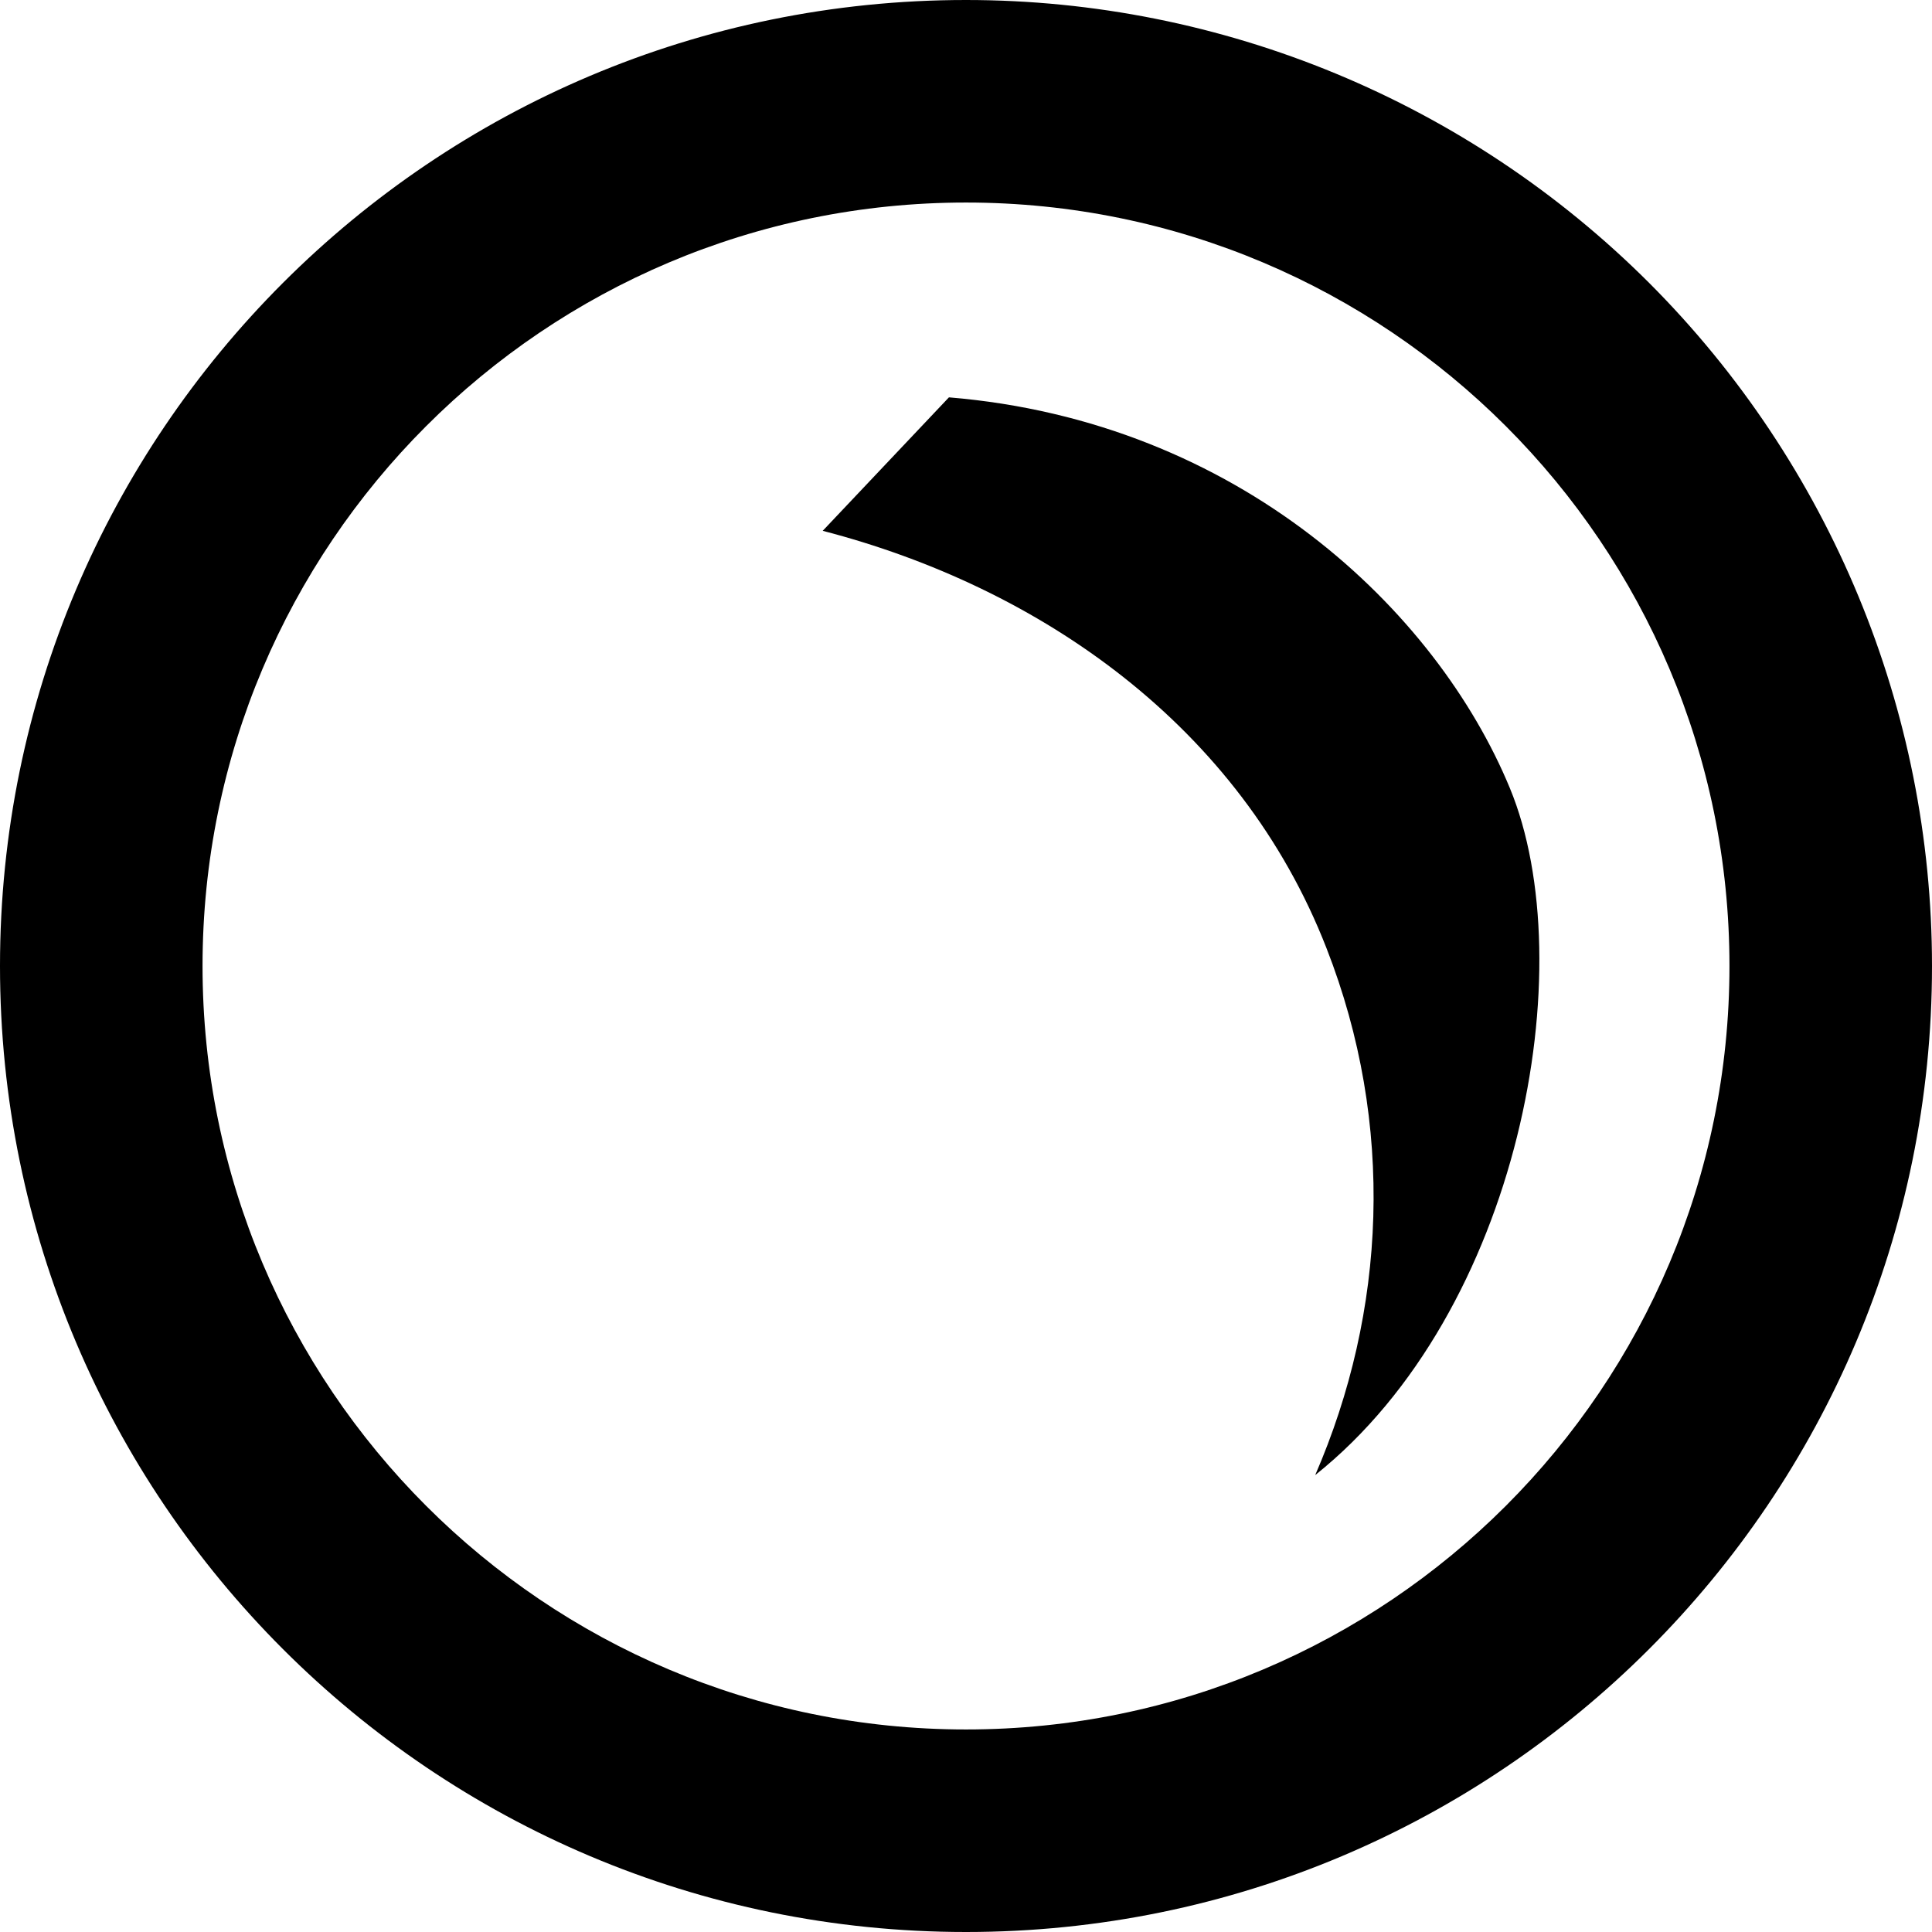
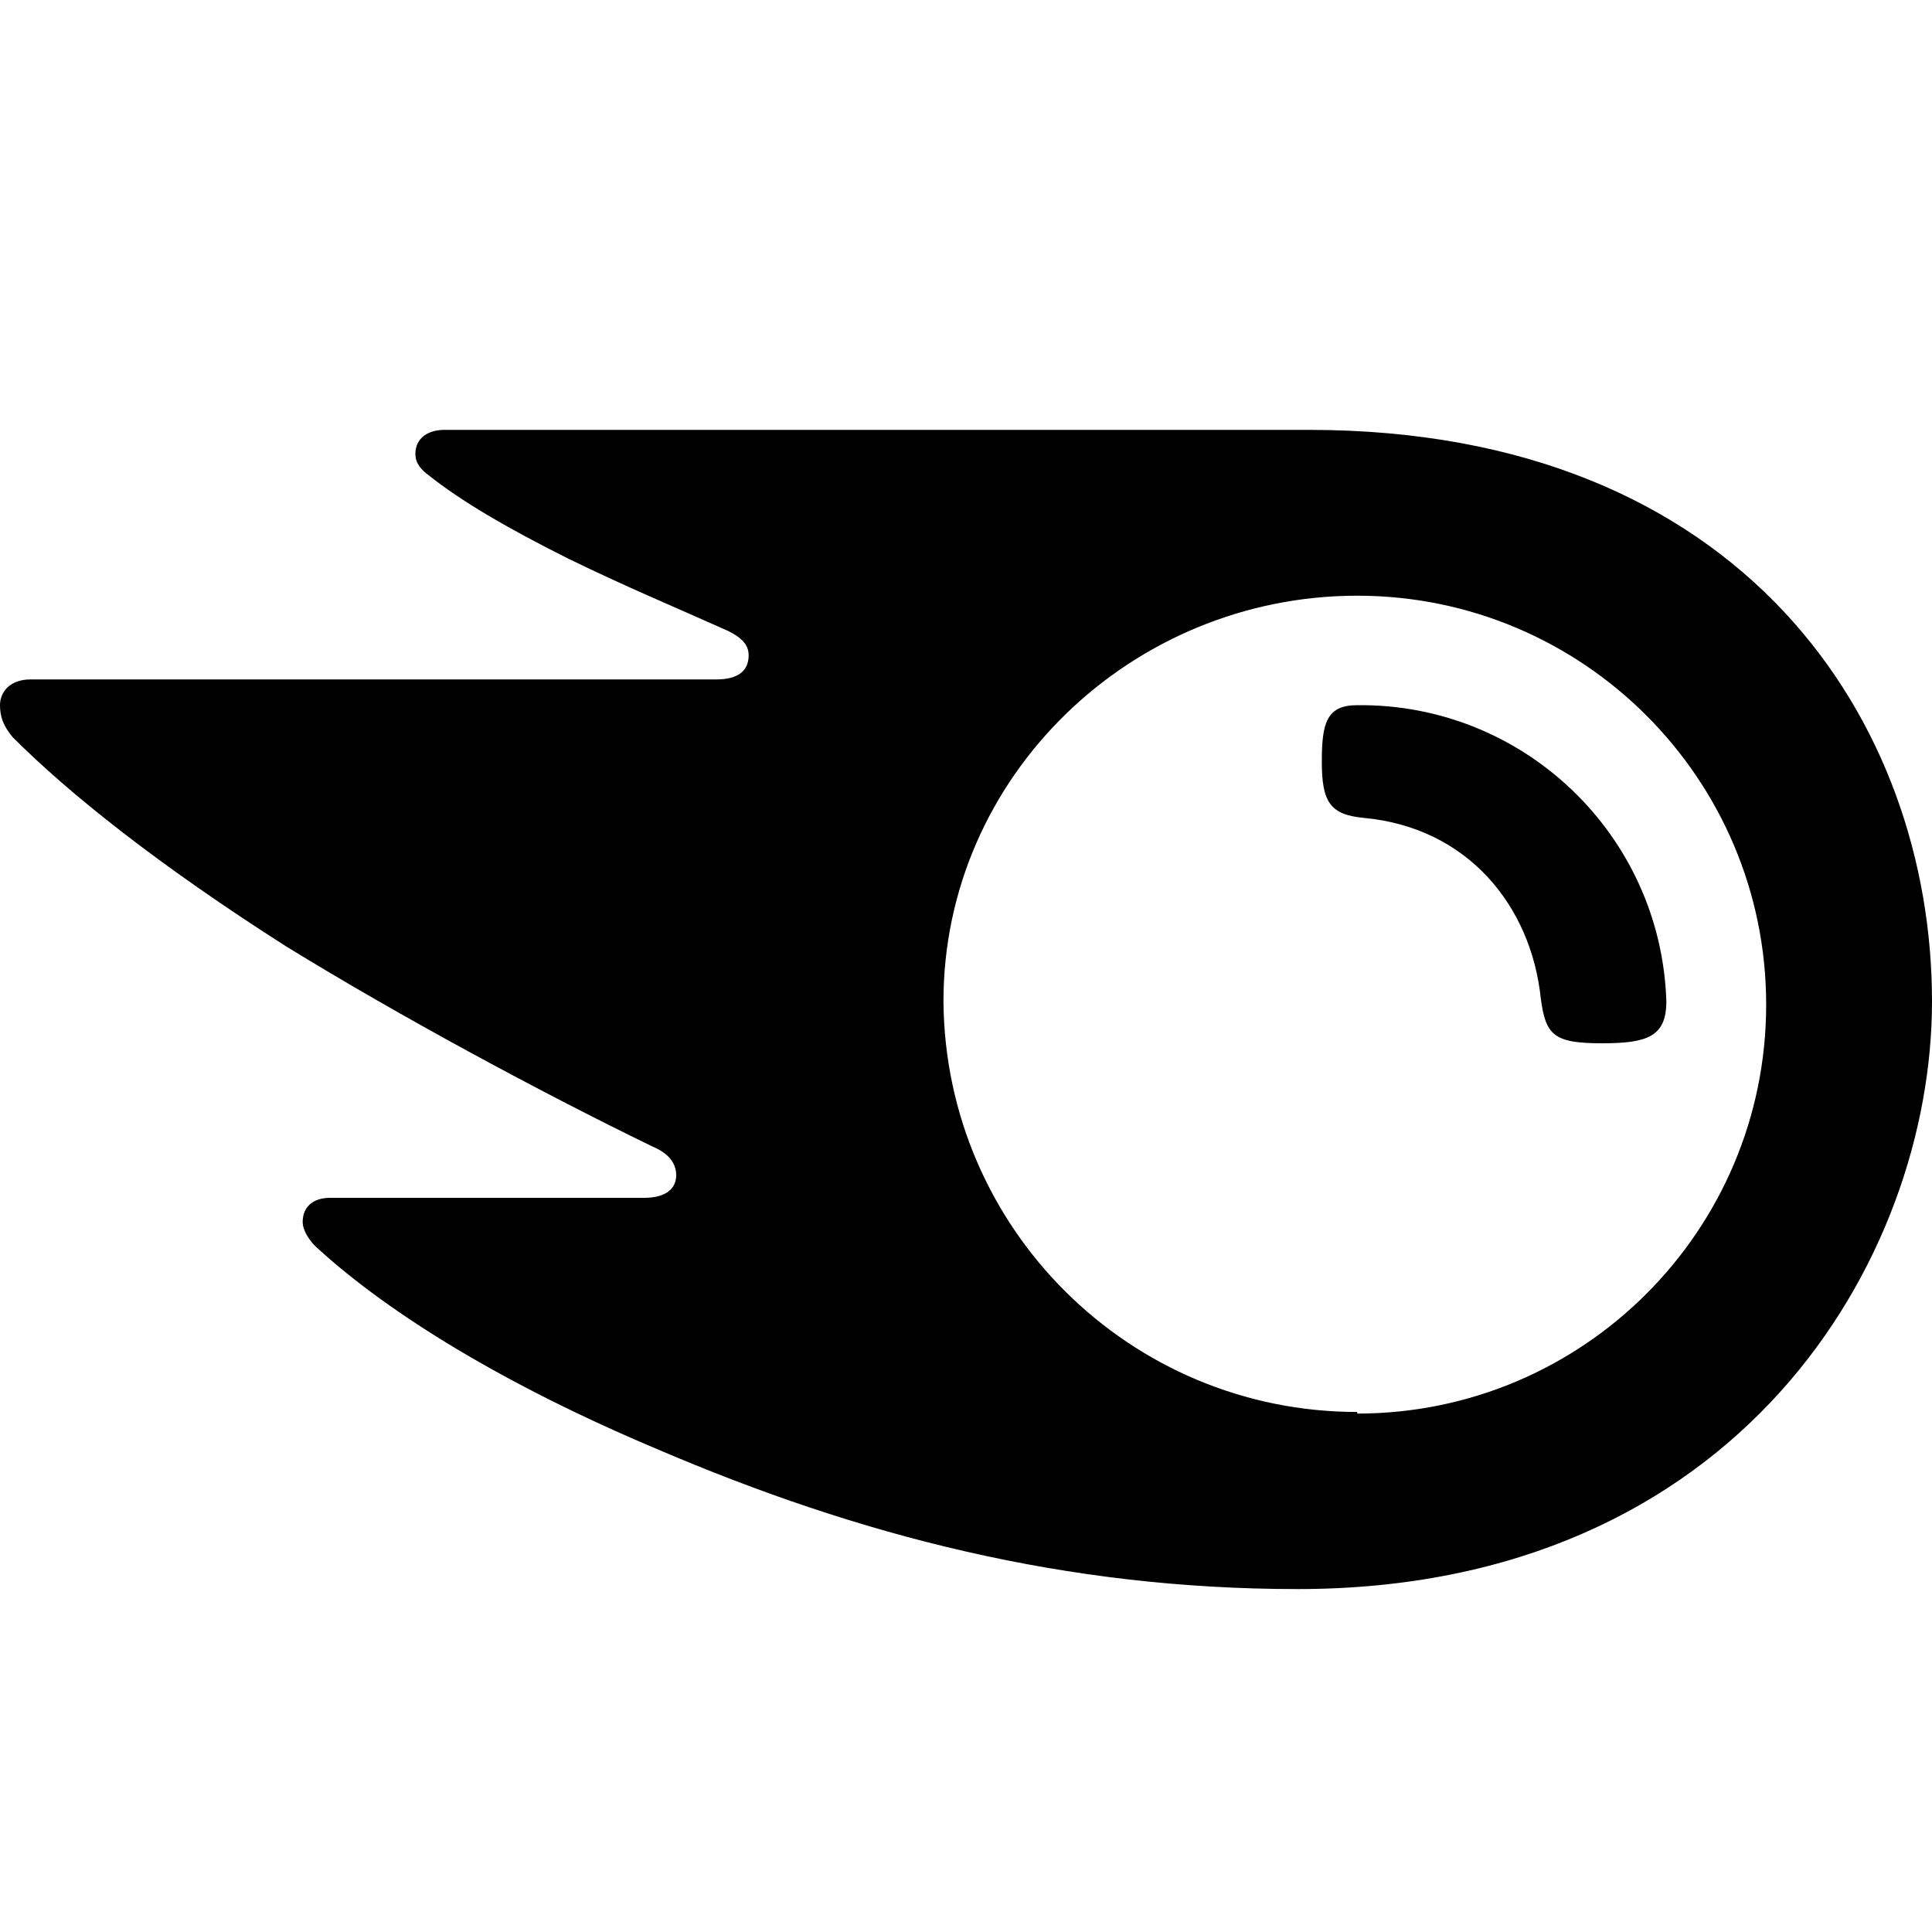
- <svg xmlns="http://www.w3.org/2000/svg" xlink="http://www.w3.org/1999/xlink" width="12" height="12" viewBox="0 0 12 12">
-   <path d="M6,0 C7.591,0 9.117,0.632 10.243,1.757 C11.368,2.883 12,4.409 12,6 C12,9.314 9.314,12 6,12 C2.686,12 0,9.314 0,6 C0,2.686 2.686,0 6,0 Z M6,10.742 C8.619,10.742 10.742,8.619 10.742,6 C10.742,3.381 8.619,1.258 6,1.258 C3.381,1.258 1.258,3.381 1.258,6 C1.258,8.619 3.381,10.742 6,10.742 Z M5.894,2.468 C7.698,2.617 8.923,3.795 9.378,4.895 C9.833,5.995 9.445,8.144 8.169,9.162 C8.609,8.148 8.668,6.985 8.239,5.889 C7.702,4.511 6.463,3.648 5.11,3.297 L5.894,2.468 Z" />
+ <svg xmlns="http://www.w3.org/2000/svg" width="12" height="12" viewBox="0 0 12 12">
+   <path d="M10.35 6.22c0 .22-.12.26-.4.26-.3 0-.35-.05-.38-.28-.06-.57-.45-1.06-1.1-1.12-.21-.02-.26-.1-.26-.35 0-.24.03-.35.22-.35a1.9 1.9 0 011.92 1.84zm1.65 0c0-1.73-1.17-3.55-3.87-3.55H2.76c-.1 0-.18.05-.18.15 0 .06.04.1.08.13.2.16.49.33.87.52.37.18.66.3.95.43.12.05.17.1.17.17 0 .1-.07.15-.2.15H.19c-.13 0-.19.08-.19.16 0 .07.02.13.08.2.35.35.9.79 1.7 1.3.7.43 1.57.9 2.27 1.24.12.05.15.12.15.18 0 .08-.06.14-.2.14H2.05c-.11 0-.17.06-.17.15 0 .05.04.12.1.17.44.4 1.15.84 2.1 1.24 1.26.54 2.54.87 3.98.87C10.8 9.87 12 7.82 12 6.22zM8.43 8.77a2.57 2.57 0 01-2.57-2.55c0-1.4 1.17-2.52 2.57-2.52a2.54 2.54 0 110 5.08z" />
</svg>
